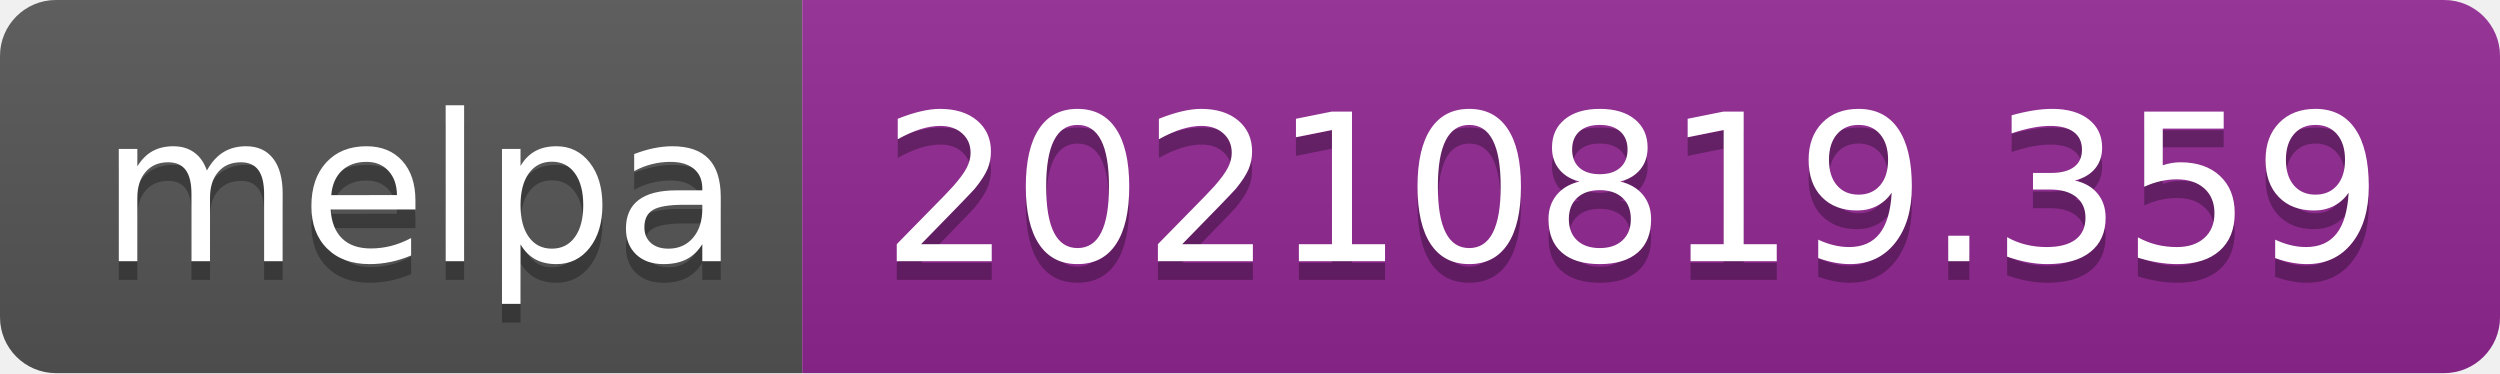
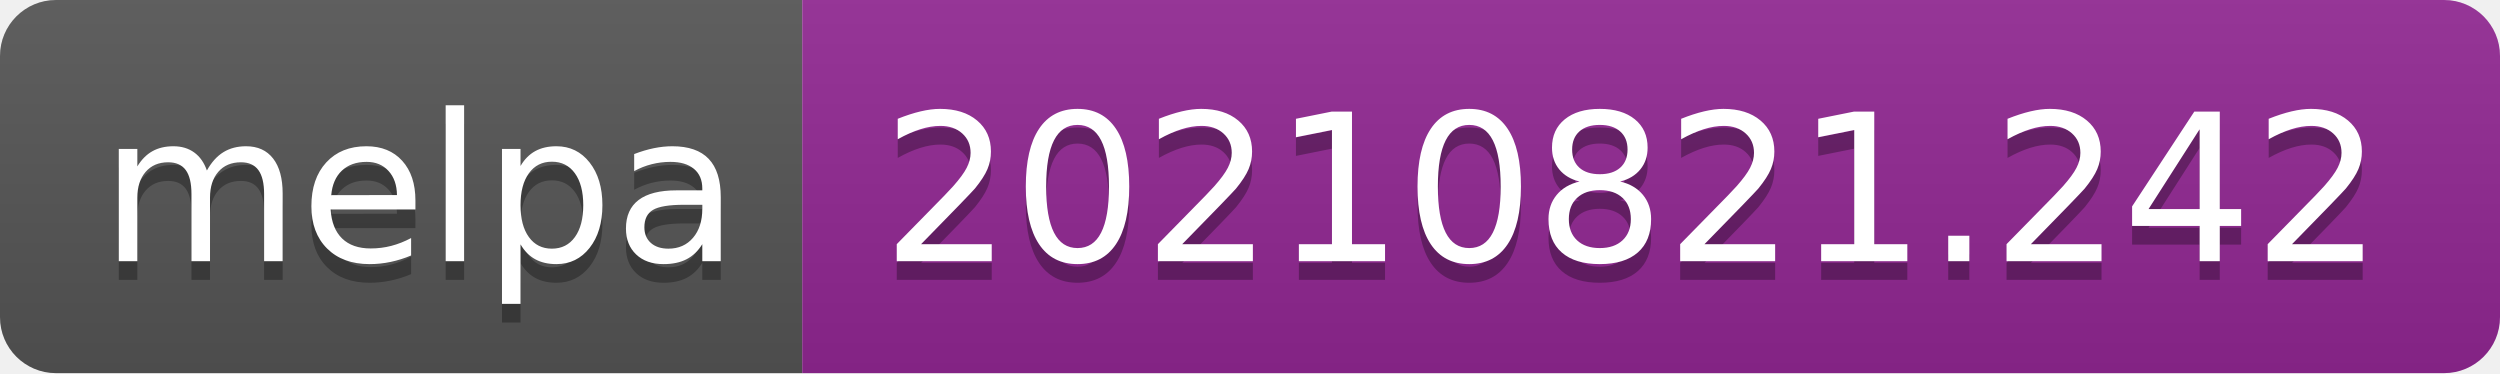
- <svg xmlns="http://www.w3.org/2000/svg" width="134" height="20" role="img" aria-label="melpa: 20210819.359">
+ <svg xmlns="http://www.w3.org/2000/svg" width="134" height="20" role="img" aria-label="melpa: 20210821.242">
  <linearGradient id="s" x2="0" y2="100%">
    <stop offset="0" stop-color="#bbb" stop-opacity=".1" />
    <stop offset="1" stop-opacity=".1" />
  </linearGradient>
  <clipPath id="r">
    <rect width="134" height="20" rx="3" fill="#fff" />
  </clipPath>
  <g clip-path="url(#r)">
    <rect width="43" height="20" fill="#555" />
    <rect x="43" width="91" height="20" fill="#922793" />
    <rect width="134" height="20" fill="url(#s)" />
  </g>
  <g fill="#fff" text-anchor="middle" font-family="Verdana,Geneva,DejaVu Sans,sans-serif" text-rendering="geometricPrecision" font-size="110">
    <text aria-hidden="true" x="225" y="150" fill="#010101" fill-opacity=".3" transform="scale(.1)" textLength="330">melpa</text>
    <text x="225" y="140" transform="scale(.1)" fill="#fff" textLength="330">melpa</text>
-     <text aria-hidden="true" x="875" y="150" fill="#010101" fill-opacity=".3" transform="scale(.1)" textLength="810">20210819.359</text>
-     <text x="875" y="140" transform="scale(.1)" fill="#fff" textLength="810">20210819.359</text>
+     <text aria-hidden="true" x="875" y="150" fill="#010101" fill-opacity=".3" transform="scale(.1)" textLength="810">20210821.242</text>
+     <text x="875" y="140" transform="scale(.1)" fill="#fff" textLength="810">20210821.242</text>
  </g>
</svg>
